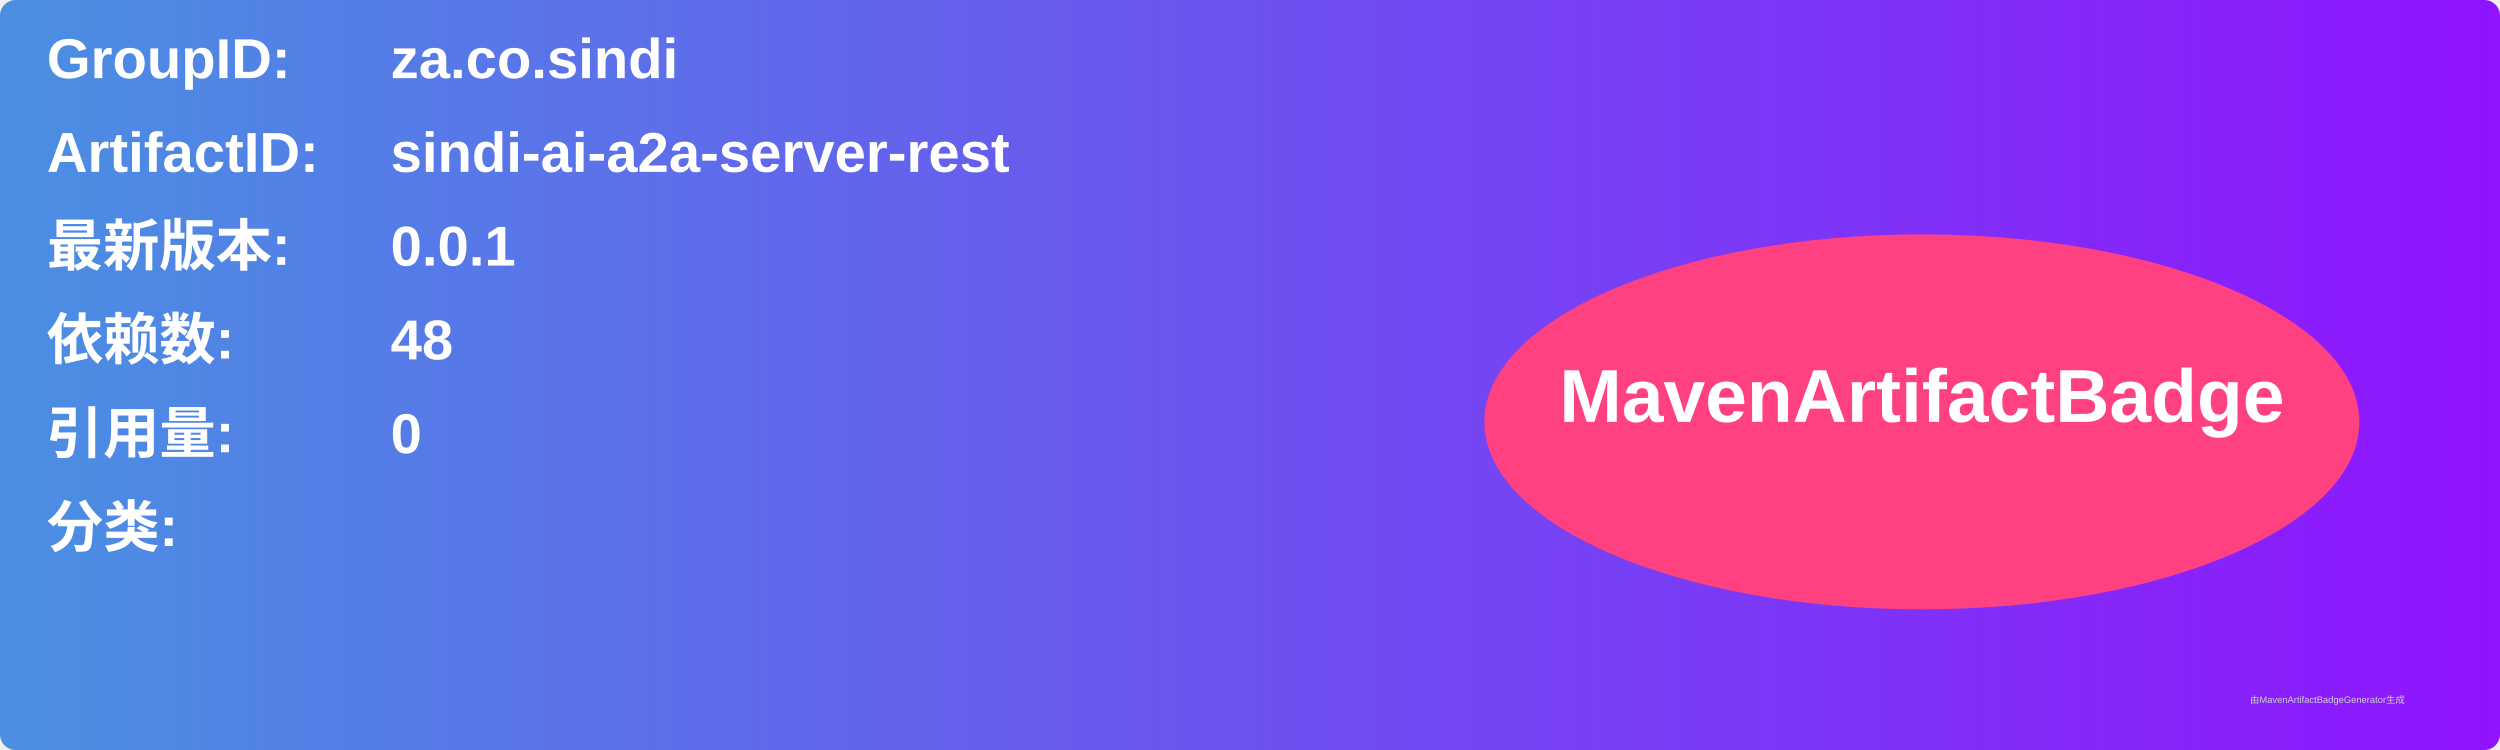
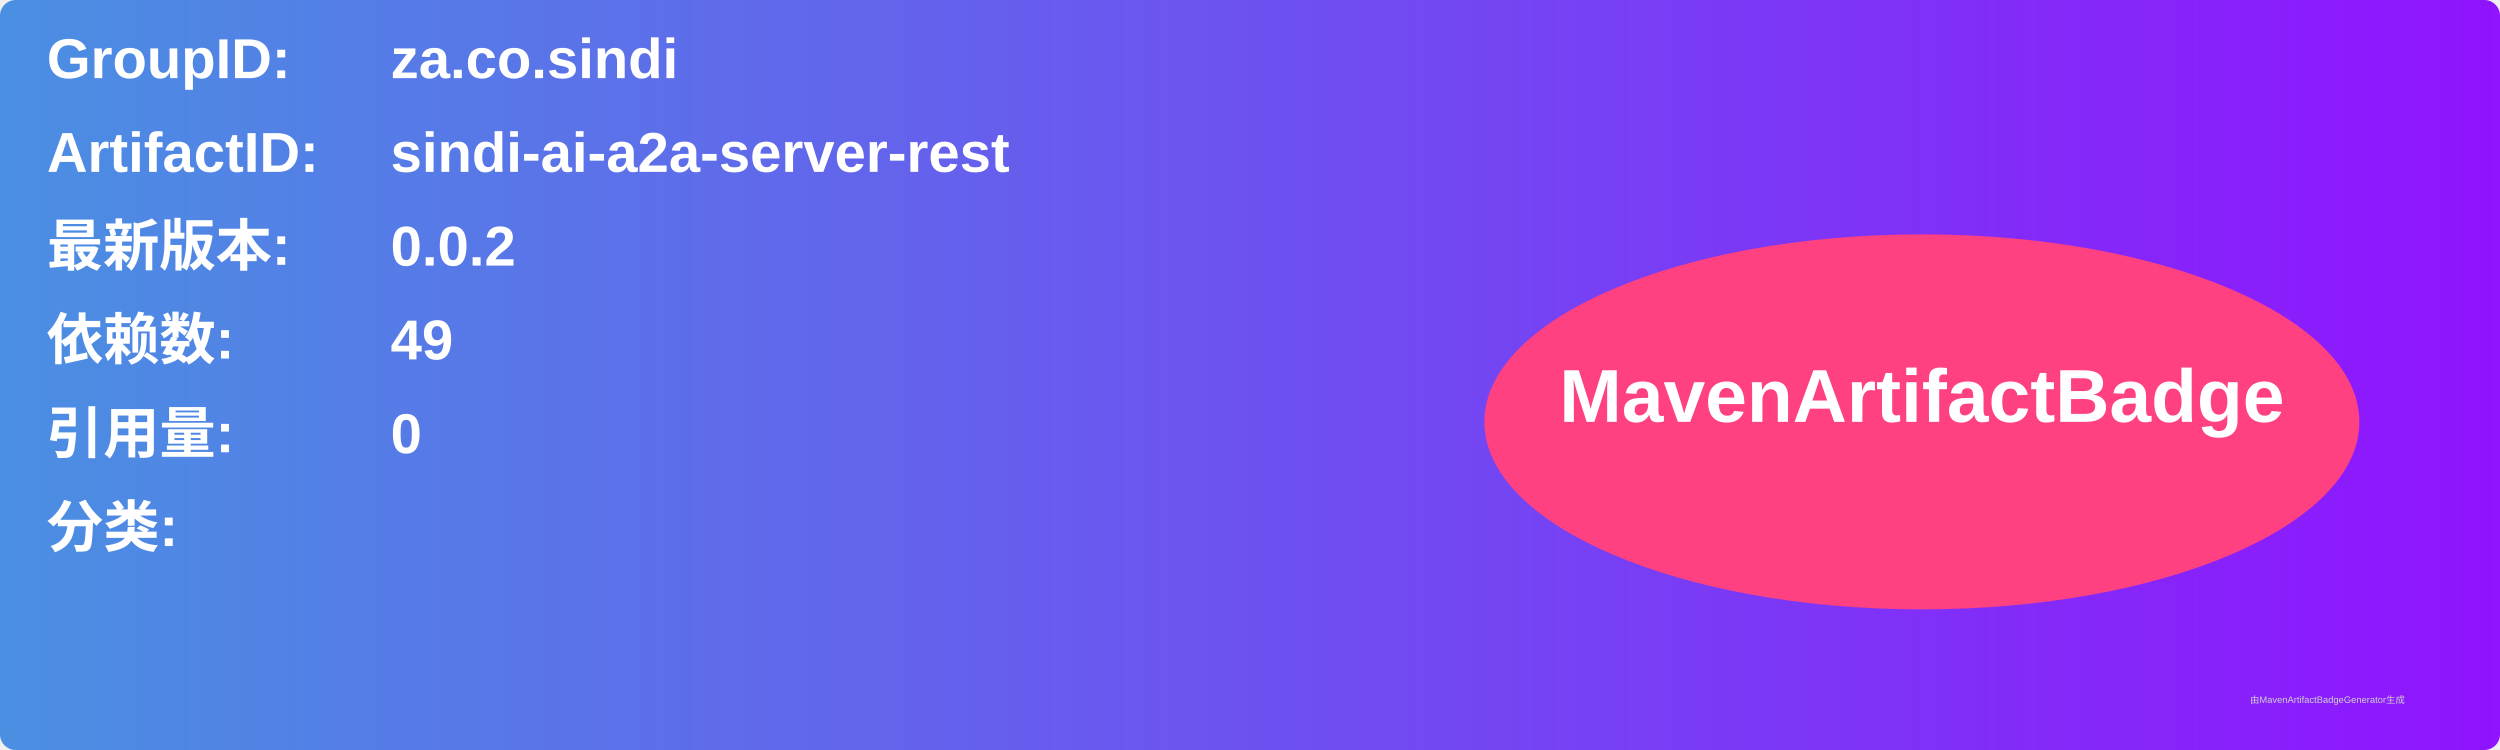
<svg xmlns="http://www.w3.org/2000/svg" width="800" height="240" viewBox="0 0 800 240">
  <linearGradient id="grad" x1="0%" y1="0%" x2="100%" y2="0%">
    <stop offset="0%" stop-color="#4a90e2" />
    <stop offset="100%" stop-color="#9013fe" />
  </linearGradient>
  <rect width="100%" height="100%" rx="5" ry="5" fill="url(#grad)" />
  <g transform="translate(15, 15)">
    <text x="0" y="10" font-family="Arial" font-size="18" fill="white" font-weight="bold" width="260">GroupID:</text>
    <text x="110" y="10" font-family="Arial" font-size="18" fill="white" font-weight="bold" width="460">za.co.sindi</text>
    <text x="0" y="40" font-family="Arial" font-size="18" fill="white" font-weight="bold" width="260">ArtifactID:</text>
    <text x="110" y="40" font-family="Arial" font-size="18" fill="white" font-weight="bold" width="460">sindi-ai-a2a-server-rest</text>
    <text x="0" y="70" font-family="Arial" font-size="18" fill="white" font-weight="bold">最新版本:</text>
    <text x="110" y="70" font-family="Arial" font-size="18" fill="white" font-weight="bold">
-       <tspan font-weight="bold">0.0.1</tspan>
+       <tspan font-weight="bold">0.0.2</tspan>
    </text>
    <text x="0" y="100" font-family="Arial" font-size="18" fill="white" font-weight="bold">依赖数: </text>
    <text x="110" y="100" font-family="Arial" font-size="18" fill="white">
-       <tspan font-weight="bold">48</tspan>
+       <tspan font-weight="bold">49</tspan>
    </text>
    <text x="0" y="130" font-family="Arial" font-size="18" fill="white" font-weight="bold">引用量: </text>
    <text x="110" y="130" font-family="Arial" font-size="18" fill="white">
      <tspan font-weight="bold">0</tspan>
    </text>
    <text x="0" y="160" font-family="Arial" font-size="18" fill="white" font-weight="bold">分类:</text>
    <text x="10" y="190" font-family="Arial" font-size="10" fill="white">
      <tspan font-weight="bold" />
    </text>
    <ellipse cx="600" cy="120" rx="140" ry="60" fill="#ff4081" />
    <text x="600" y="120" text-anchor="middle" font-family="Arial" font-size="24" fill="white" font-weight="bold">MavenArtifactBadge</text>
  </g>
  <text x="720" y="225" font-family="Arial" font-size="3" fill="#d0d0d0">由MavenArtifactBadgeGenerator生成</text>
</svg>
